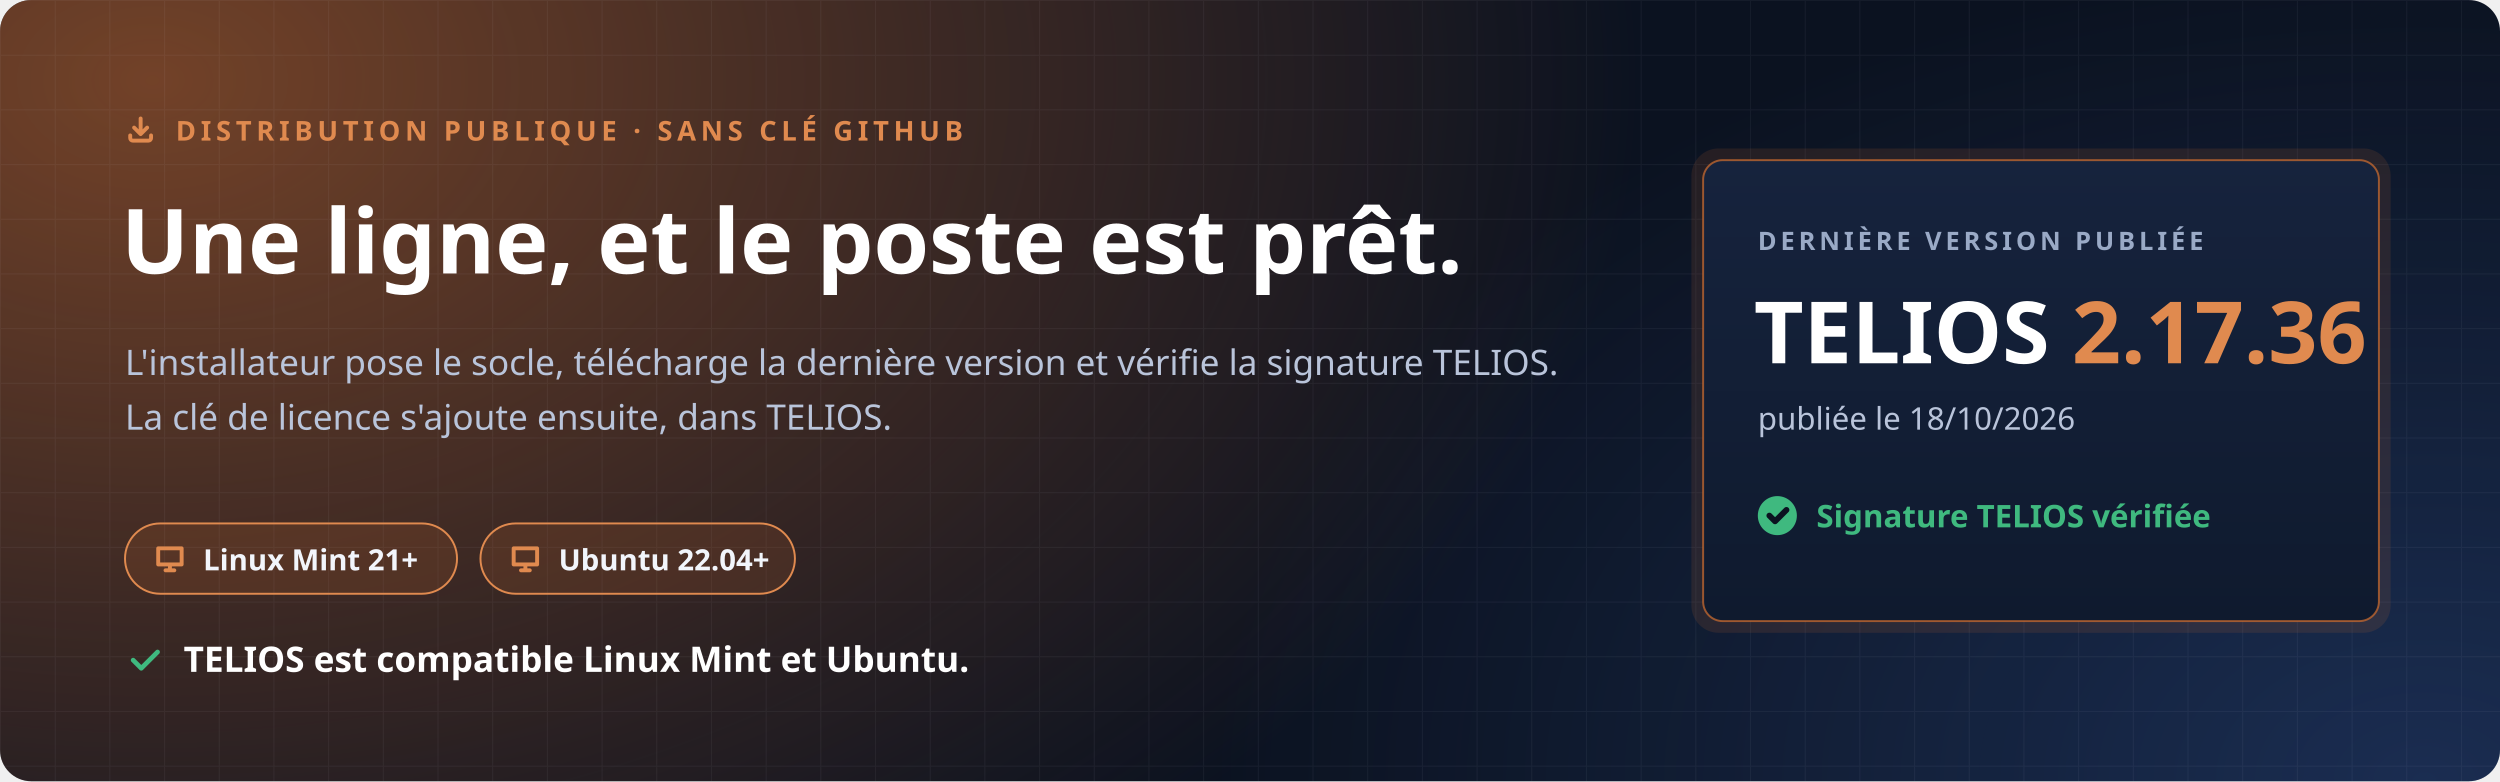
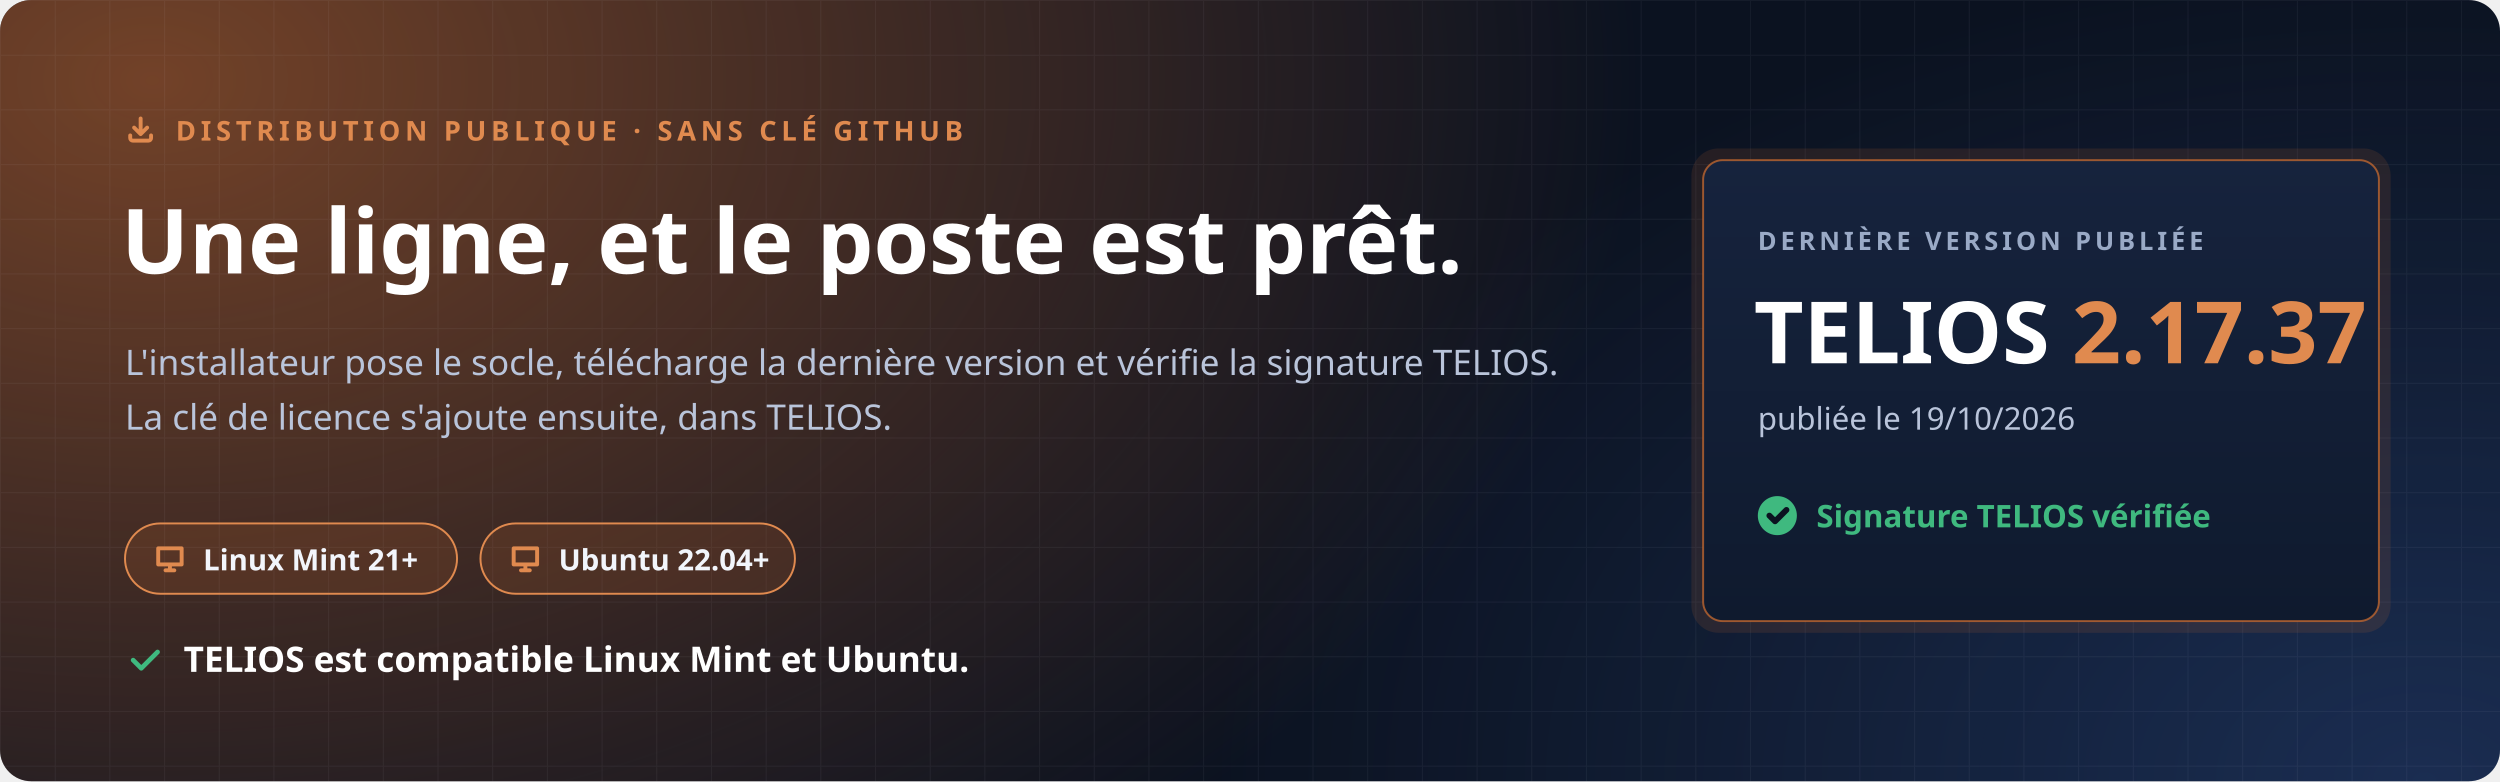
<svg xmlns="http://www.w3.org/2000/svg" width="1280" height="400" viewBox="0 0 1280 400" role="img" aria-labelledby="t d">
  <defs>
    <radialGradient id="halo" cx="0" cy="0" r="1" gradientUnits="userSpaceOnUse" gradientTransform="translate(80 40) scale(760 520)">
      <stop offset="0" stop-color="#C7692F" stop-opacity=".55" />
      <stop offset="1" stop-color="#C7692F" stop-opacity="0" />
    </radialGradient>
    <radialGradient id="halo2" cx="0" cy="0" r="1" gradientUnits="userSpaceOnUse" gradientTransform="translate(1240 400) scale(620 420)">
      <stop offset="0" stop-color="#4F8CFF" stop-opacity=".22" />
      <stop offset="1" stop-color="#4F8CFF" stop-opacity="0" />
    </radialGradient>
    <pattern id="grille" width="28" height="28" patternUnits="userSpaceOnUse">
      <path d="M28 0H0V28" fill="none" stroke="#E8EEF9" stroke-opacity=".05" />
    </pattern>
    <linearGradient id="carte" x1="0" y1="0" x2="0" y2="1">
      <stop offset="0" stop-color="#16233D" />
      <stop offset="1" stop-color="#0F1A2E" />
    </linearGradient>
  </defs>
  <rect width="1280" height="400" rx="16" fill="#0B1220" />
  <rect width="1280" height="400" rx="16" fill="url(#halo)" />
  <rect width="1280" height="400" rx="16" fill="url(#halo2)" />
  <rect width="1280" height="400" rx="16" fill="url(#grille)" />
  <g font-family="'Segoe UI', Ubuntu, 'Noto Sans', 'Helvetica Neue', Arial, sans-serif">
    <path transform="translate(64.0 58.0) scale(0.667)" d="M4 17v2a2 2 0 0 0 2 2h12a2 2 0 0 0 2-2v-2M7 11l5 5 5-5M12 4v12" fill="none" stroke="#E08A4F" stroke-width="3.00" stroke-linecap="round" stroke-linejoin="round" />
    <text x="90" y="72" font-size="14" font-weight="700" letter-spacing="2.4" fill="#E08A4F">DISTRIBUTION PUBLIQUE · SANS CLÉ GITHUB</text>
    <text x="62" y="140" font-size="46" font-weight="800" fill="#FFFFFF">Une ligne, et le poste est prêt.</text>
    <text x="64" y="192" font-size="18" fill="#B9C4DA">L'installateur pose le socle, télécharge la dernière version et vérifie la signature TELIOS.</text>
    <text x="64" y="220" font-size="18" fill="#B9C4DA">La clé de licence s'ajoute ensuite, dans TELIOS.</text>
    <g transform="translate(64 268)">
      <rect width="170" height="36" rx="18" fill="#C7692F" fill-opacity=".16" stroke="#E08A4F" />
      <path transform="translate(14.0 9.0) scale(0.750)" d="M4 5h16v11H4zM9 20h6M12 16v4" fill="none" stroke="#E08A4F" stroke-width="2.67" stroke-linecap="round" stroke-linejoin="round" />
      <text x="40" y="24" font-size="15" font-weight="700" fill="#F2F5FB">Linux Mint 21+</text>
    </g>
    <g transform="translate(246 268)">
      <rect width="161" height="36" rx="18" fill="#C7692F" fill-opacity=".16" stroke="#E08A4F" />
      <path transform="translate(14.0 9.0) scale(0.750)" d="M4 5h16v11H4zM9 20h6M12 16v4" fill="none" stroke="#E08A4F" stroke-width="2.67" stroke-linecap="round" stroke-linejoin="round" />
      <text x="40" y="24" font-size="15" font-weight="700" fill="#F2F5FB">Ubuntu 22.04+</text>
    </g>
    <path transform="translate(64.0 328.0) scale(0.833)" d="M5 12l5 5L20 7" fill="none" stroke="#3FB97F" stroke-width="2.88" stroke-linecap="round" stroke-linejoin="round" />
    <text x="94" y="344" font-size="18" font-weight="700" fill="#FFFFFF">TELIOS est compatible Linux Mint et Ubuntu.</text>
    <g transform="translate(872 82)">
      <rect x="-6" y="-6" width="358" height="248" rx="14" fill="#C7692F" fill-opacity=".14" />
      <rect width="346" height="236" rx="10" fill="url(#carte)" stroke="#C7692F" stroke-opacity=".75" />
      <text x="28" y="46" font-size="13" font-weight="700" letter-spacing="2" fill="#9AAAC6">DERNIÈRE VERSION PUBLIÉE</text>
-       <text x="26" y="104" font-size="44" font-weight="800" fill="#FFFFFF">TELIOS <tspan fill="#E08A4F">2.17.36</tspan>
+       <text x="26" y="104" font-size="44" font-weight="800" fill="#FFFFFF">TELIOS <tspan fill="#E08A4F">2.17.37</tspan>
      </text>
-       <text x="28" y="138" font-size="16" fill="#B9C4DA">publiée le 18/10/2026</text>
+       <text x="28" y="138" font-size="16" fill="#B9C4DA">publiée le 19/10/2026</text>
      <circle cx="38" cy="182" r="10" fill="#3FB97F" />
      <path transform="translate(31.0 175.0) scale(0.583)" d="M5 12l5 5L20 7" fill="none" stroke="#0B1220" stroke-width="5.14" stroke-linecap="round" stroke-linejoin="round" />
      <text x="58" y="188" font-size="16" font-weight="700" fill="#3FB97F">Signature TELIOS vérifiée</text>
    </g>
  </g>
</svg>
